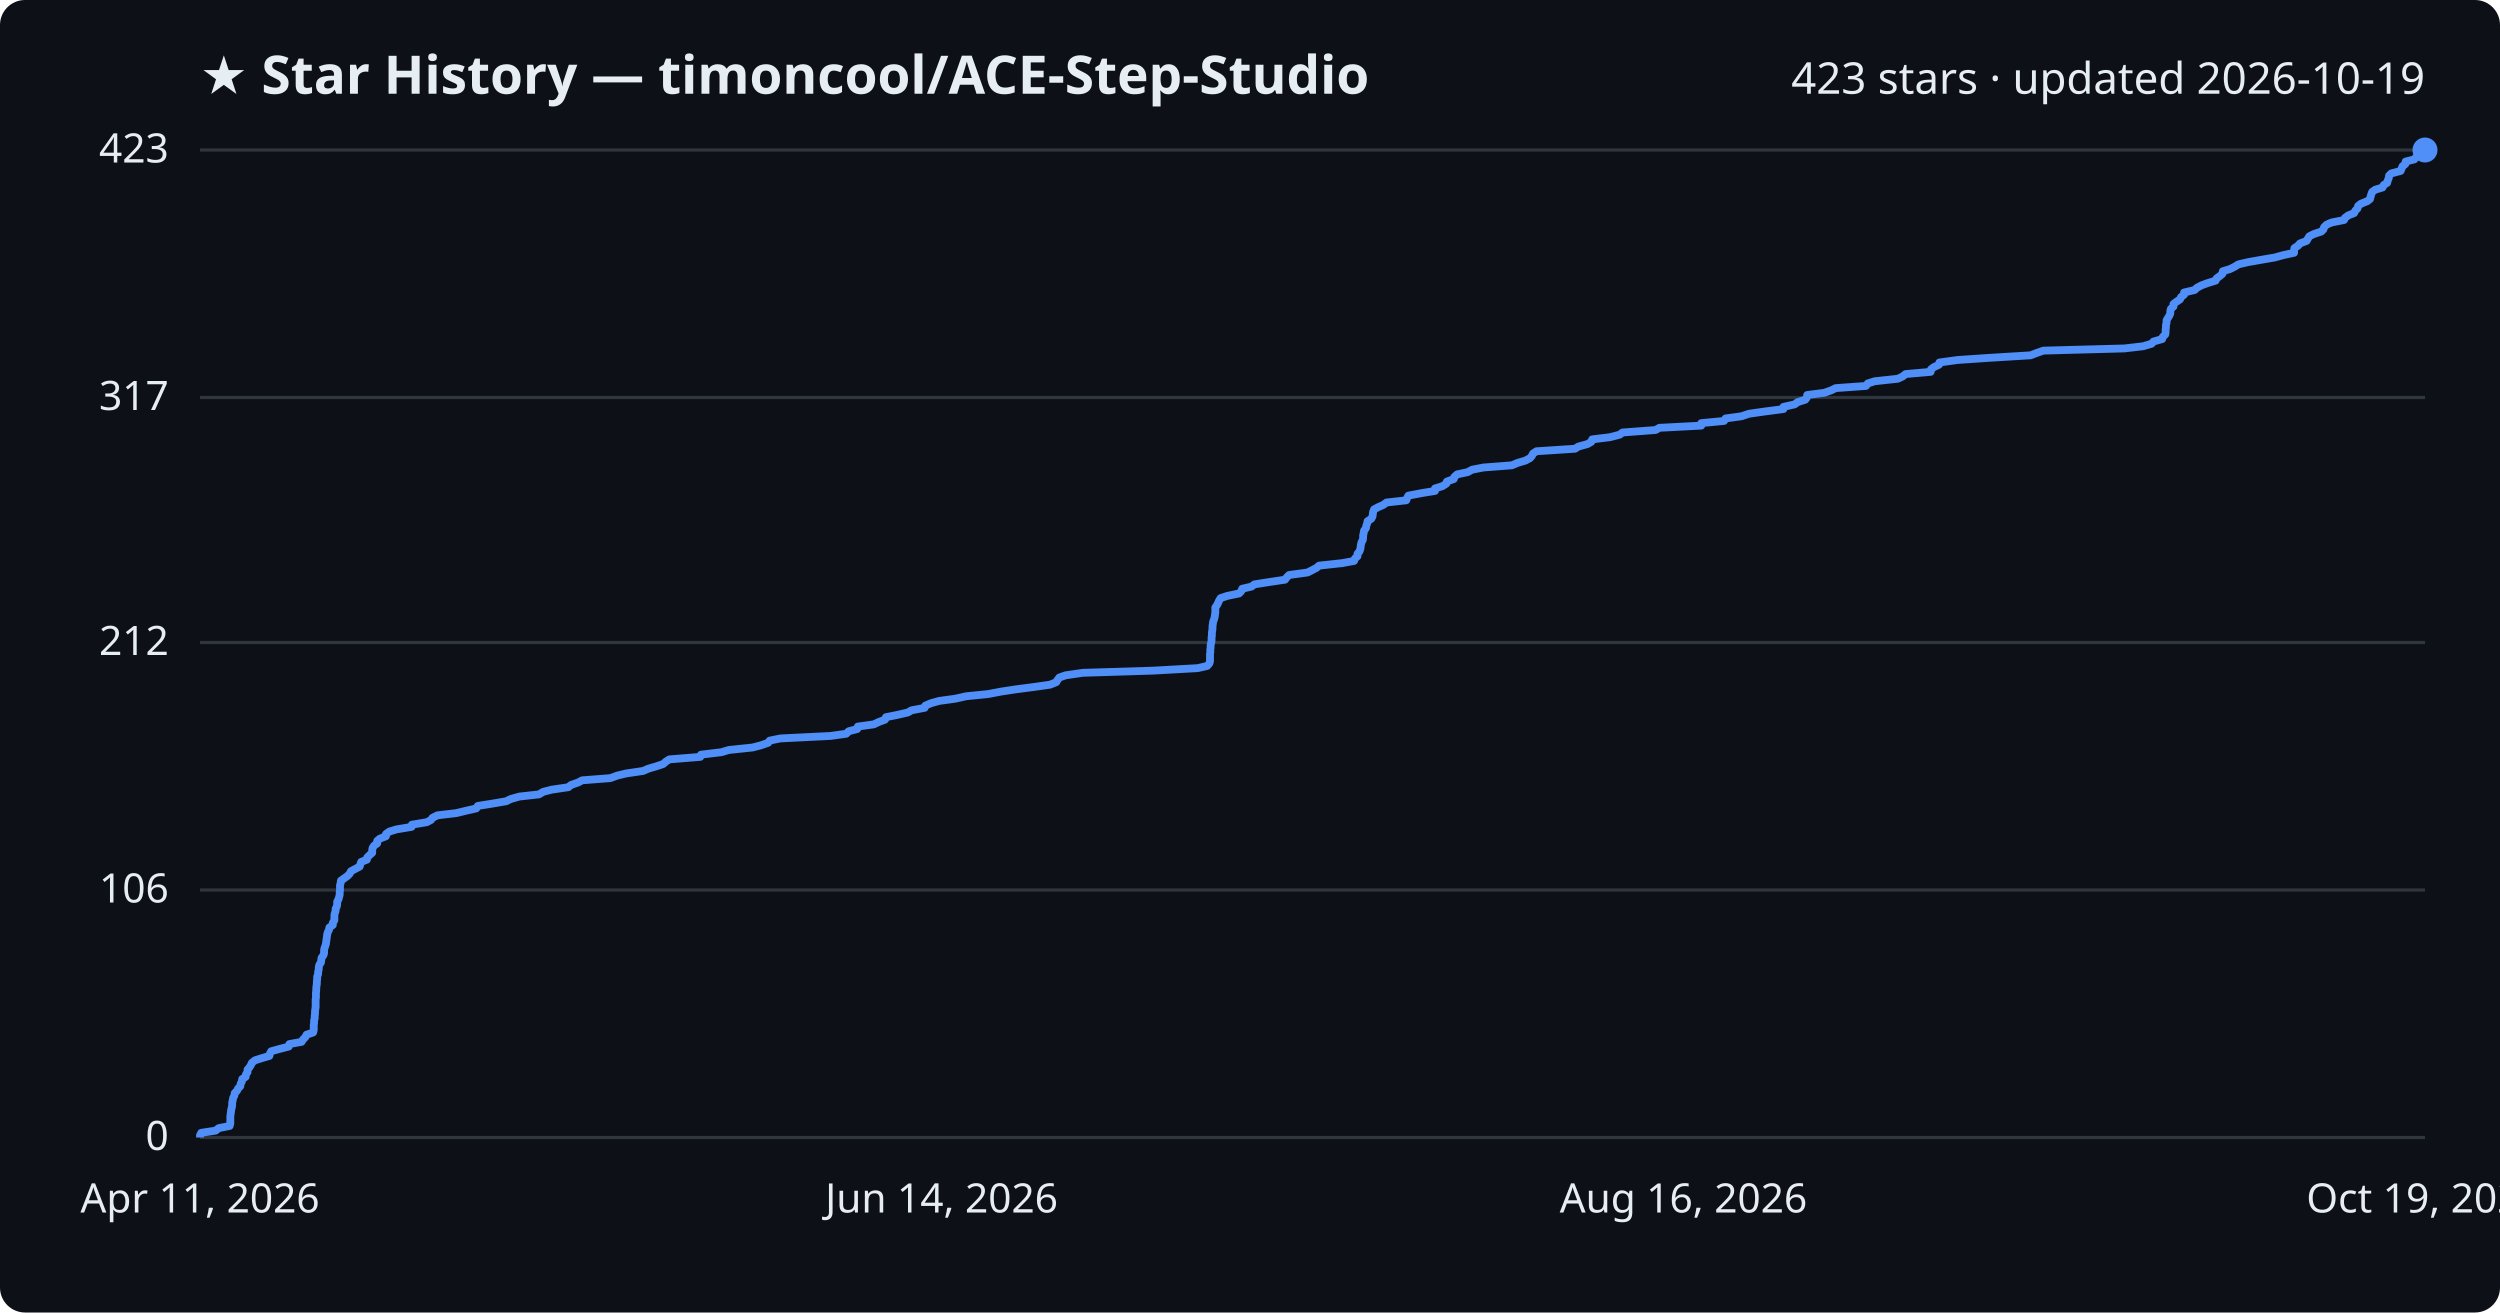
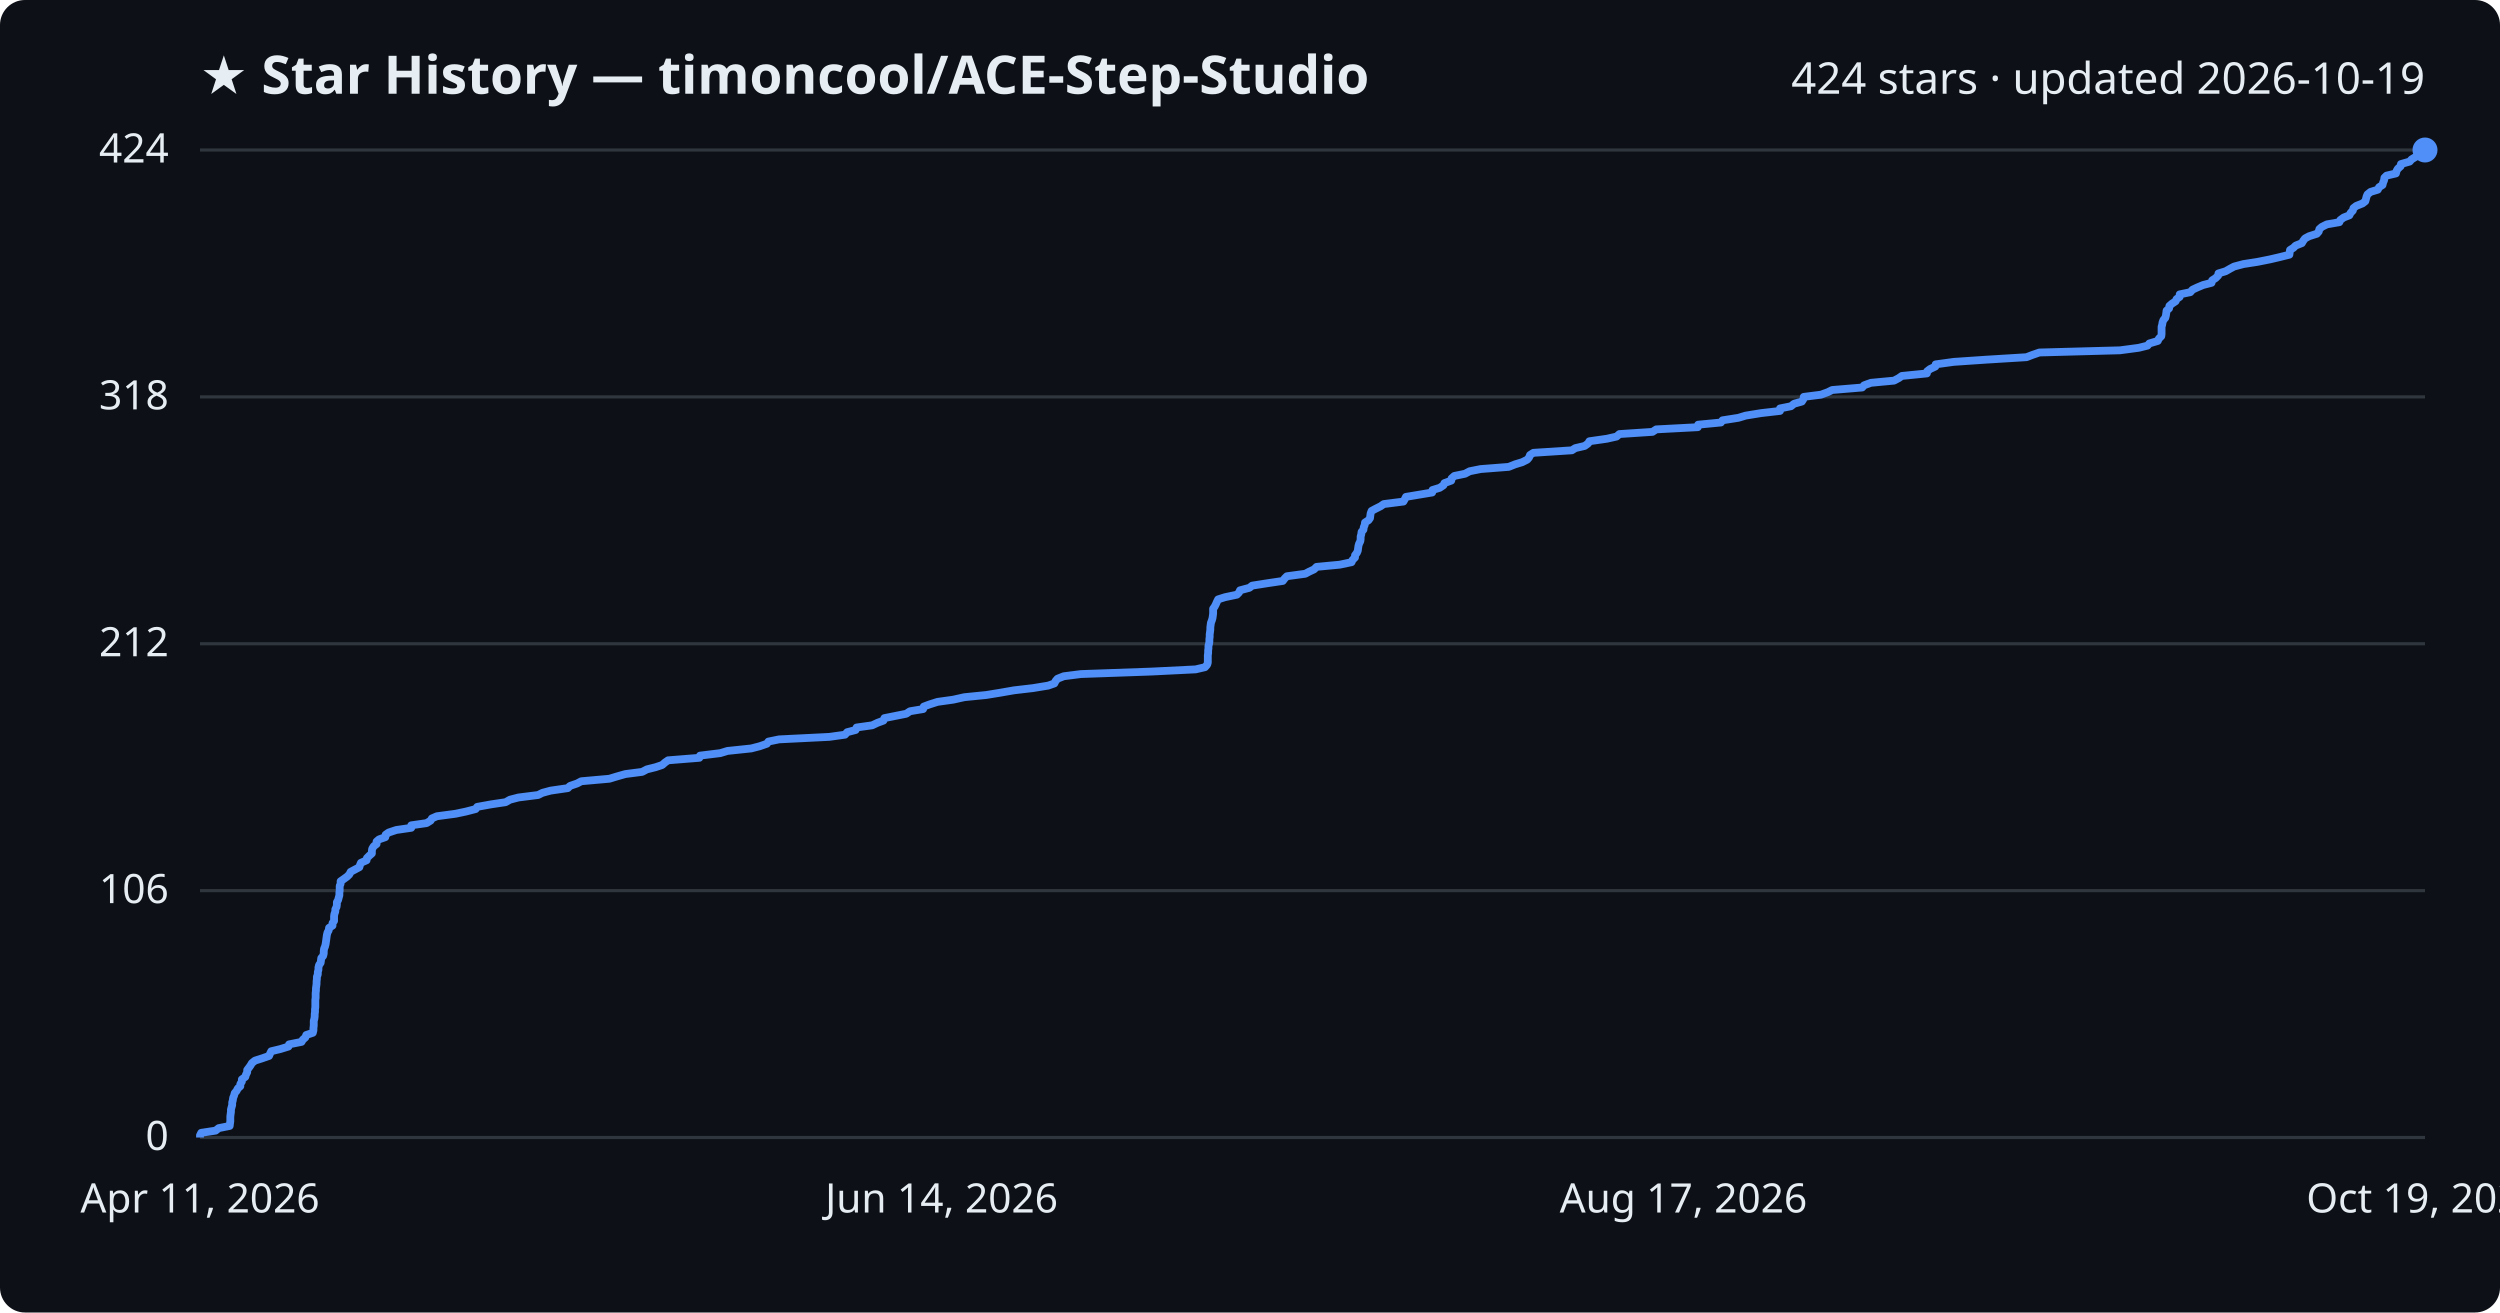
<svg xmlns="http://www.w3.org/2000/svg" viewBox="0 0 800 420" font-family="Segoe UI, sans-serif">
  <rect width="800" height="420" fill="#0d1117" rx="8" />
  <text x="64" y="30" fill="#e6edf3" font-size="17" font-weight="700">★ Star History — timoncool/ACE-Step-Studio</text>
-   <text x="776" y="30" fill="#e6edf3" font-size="14" text-anchor="end">423 stars · updated 2026-10-19</text>
+   <text x="776" y="30" fill="#e6edf3" font-size="14" text-anchor="end">424 stars · updated 2026-10-19</text>
  <line x1="64" y1="364.0" x2="776" y2="364.0" stroke="#30363d" stroke-width="1" />
  <text x="54" y="368.0" fill="#e6edf3" font-size="13" text-anchor="end">0</text>
-   <line x1="64" y1="284.8" x2="776" y2="284.8" stroke="#30363d" stroke-width="1" />
-   <text x="54" y="288.8" fill="#e6edf3" font-size="13" text-anchor="end">106</text>
-   <line x1="64" y1="205.6" x2="776" y2="205.6" stroke="#30363d" stroke-width="1" />
-   <text x="54" y="209.6" fill="#e6edf3" font-size="13" text-anchor="end">212</text>
-   <line x1="64" y1="127.2" x2="776" y2="127.2" stroke="#30363d" stroke-width="1" />
-   <text x="54" y="131.2" fill="#e6edf3" font-size="13" text-anchor="end">317</text>
+   <line x1="64" y1="285.0" x2="776" y2="285.0" stroke="#30363d" stroke-width="1" />
+   <text x="54" y="289.0" fill="#e6edf3" font-size="13" text-anchor="end">106</text>
+   <line x1="64" y1="206.0" x2="776" y2="206.0" stroke="#30363d" stroke-width="1" />
+   <text x="54" y="210.0" fill="#e6edf3" font-size="13" text-anchor="end">212</text>
+   <line x1="64" y1="127.0" x2="776" y2="127.0" stroke="#30363d" stroke-width="1" />
+   <text x="54" y="131.0" fill="#e6edf3" font-size="13" text-anchor="end">318</text>
  <line x1="64" y1="48.0" x2="776" y2="48.0" stroke="#30363d" stroke-width="1" />
-   <text x="54" y="52.0" fill="#e6edf3" font-size="13" text-anchor="end">423</text>
-   <path d="M64.0,364.0 L64.0,363.3 L64.4,362.5 L69.0,361.8 L70.0,361.0 L73.5,360.3 L73.7,359.5 L73.7,358.8 L73.7,358.0 L73.7,357.3 L73.8,356.5 L73.9,355.8 L74.0,355.0 L74.2,354.3 L74.3,353.5 L74.3,352.8 L74.5,352.0 L74.6,351.3 L75.0,350.6 L75.1,349.8 L75.8,349.1 L76.2,348.3 L76.9,347.6 L77.0,346.8 L77.4,346.1 L77.5,345.3 L78.6,344.6 L78.7,343.8 L79.2,343.1 L79.2,342.3 L79.8,341.6 L80.3,340.8 L80.6,340.1 L81.6,339.3 L83.8,338.6 L86.2,337.9 L86.4,337.1 L86.8,336.4 L89.7,335.6 L92.4,334.9 L92.6,334.1 L96.5,333.4 L97.0,332.6 L97.7,331.9 L98.1,331.1 L100.2,330.4 L100.4,329.6 L100.4,328.9 L100.4,328.1 L100.5,327.4 L100.5,326.6 L100.7,325.9 L100.7,325.2 L100.8,324.4 L100.8,323.7 L100.9,322.9 L101.0,322.2 L101.0,321.4 L101.0,320.7 L101.0,319.9 L101.1,319.2 L101.1,318.4 L101.1,317.7 L101.2,316.9 L101.2,316.2 L101.3,315.4 L101.4,314.7 L101.4,313.9 L101.5,313.2 L101.5,312.5 L101.8,311.7 L101.8,311.0 L102.0,310.2 L102.0,309.5 L102.2,308.7 L102.7,308.0 L102.8,307.2 L102.9,306.5 L103.5,305.7 L103.7,305.0 L103.7,304.2 L103.8,303.5 L104.1,302.7 L104.3,302.0 L104.4,301.2 L104.5,300.5 L104.6,299.8 L104.7,299.0 L104.9,298.3 L105.3,297.5 L105.4,296.8 L106.5,296.0 L106.5,295.3 L107.0,294.5 L107.0,293.8 L107.0,293.0 L107.1,292.3 L107.4,291.5 L107.4,290.8 L107.8,290.0 L107.9,289.3 L107.9,288.5 L108.3,287.8 L108.5,287.1 L108.7,286.3 L108.7,285.6 L108.8,284.8 L108.8,284.1 L108.8,283.3 L109.0,282.6 L109.1,281.8 L110.1,281.1 L111.2,280.3 L111.9,279.6 L112.3,278.8 L113.6,278.1 L115.1,277.3 L115.3,276.6 L115.6,275.8 L117.4,275.1 L117.5,274.4 L118.3,273.6 L119.1,272.9 L119.1,272.1 L119.2,271.4 L119.7,270.6 L120.7,269.9 L120.7,269.1 L121.5,268.4 L123.5,267.6 L123.5,266.9 L124.6,266.1 L126.9,265.4 L131.7,264.6 L131.8,263.9 L136.6,263.1 L137.9,262.4 L138.4,261.7 L140.0,260.9 L146.0,260.2 L149.3,259.4 L152.4,258.7 L152.9,257.9 L157.3,257.2 L162.0,256.4 L163.4,255.7 L166.2,254.9 L172.5,254.2 L173.8,253.4 L176.5,252.7 L181.9,251.9 L182.7,251.2 L185.0,250.4 L186.3,249.7 L195.3,249.0 L197.5,248.2 L200.4,247.5 L205.8,246.7 L207.4,246.0 L210.1,245.2 L212.2,244.5 L213.1,243.7 L214.2,243.0 L224.1,242.2 L224.3,241.5 L230.9,240.7 L233.2,240.0 L240.8,239.2 L243.5,238.5 L245.8,237.7 L246.3,237.0 L249.7,236.3 L265.8,235.5 L270.8,234.8 L271.6,234.0 L274.3,233.3 L274.5,232.5 L279.6,231.8 L281.3,231.0 L283.2,230.3 L283.5,229.5 L287.0,228.8 L290.5,228.0 L291.7,227.3 L295.9,226.5 L296.1,225.8 L298.0,225.0 L300.5,224.3 L305.6,223.6 L309.2,222.8 L316.2,222.1 L320.4,221.3 L325.0,220.6 L331.1,219.8 L336.0,219.1 L338.0,218.3 L338.4,217.6 L339.0,216.8 L341.0,216.1 L346.5,215.3 L369.1,214.6 L383.3,213.8 L386.3,213.1 L387.0,212.3 L387.2,211.6 L387.2,210.9 L387.2,210.1 L387.2,209.4 L387.3,208.6 L387.3,207.9 L387.4,207.1 L387.4,206.4 L387.6,205.6 L387.7,204.9 L387.7,204.1 L387.8,203.4 L387.8,202.6 L387.9,201.9 L388.0,201.1 L388.0,200.4 L388.1,199.7 L388.2,198.9 L388.5,198.2 L388.7,197.4 L388.8,196.7 L388.9,195.9 L388.9,195.2 L388.9,194.4 L389.4,193.7 L389.8,192.9 L390.1,192.2 L390.6,191.4 L392.7,190.7 L396.5,189.9 L397.2,189.2 L397.5,188.4 L400.5,187.7 L401.4,187.0 L406.5,186.2 L411.2,185.5 L411.8,184.7 L412.5,184.0 L418.4,183.2 L419.8,182.5 L421.3,181.7 L422.1,181.0 L429.5,180.2 L433.3,179.5 L433.6,178.7 L434.4,178.0 L434.4,177.2 L435.0,176.5 L435.3,175.7 L435.4,175.0 L435.5,174.3 L435.7,173.5 L436.1,172.8 L436.2,172.0 L436.2,171.3 L436.4,170.5 L436.5,169.8 L437.1,169.0 L437.2,168.3 L437.5,167.5 L437.6,166.8 L438.8,166.0 L439.2,165.3 L439.3,164.5 L439.4,163.8 L439.7,163.0 L441.0,162.3 L442.6,161.6 L443.7,160.8 L450.0,160.1 L450.3,159.3 L450.7,158.6 L454.9,157.8 L459.2,157.1 L459.2,156.3 L461.5,155.6 L462.8,154.8 L463.0,154.1 L465.2,153.3 L465.4,152.6 L466.3,151.8 L469.6,151.1 L471.1,150.3 L474.7,149.6 L483.8,148.9 L485.7,148.1 L488.1,147.4 L489.6,146.6 L490.2,145.9 L490.6,145.1 L491.7,144.4 L504.0,143.6 L505.1,142.9 L508.0,142.1 L509.2,141.4 L509.5,140.6 L515.2,139.9 L518.3,139.1 L519.2,138.4 L529.8,137.6 L531.0,136.9 L544.4,136.2 L544.4,135.4 L551.7,134.7 L552.2,133.9 L557.3,133.2 L559.7,132.4 L564.6,131.7 L570.7,130.9 L570.7,130.2 L574.3,129.4 L575.2,128.7 L577.7,127.9 L578.2,127.2 L578.3,126.4 L583.8,125.7 L586.0,124.9 L587.4,124.2 L597.1,123.5 L597.7,122.7 L599.9,122.0 L607.3,121.2 L608.8,120.5 L609.8,119.7 L617.8,119.0 L617.9,118.2 L618.8,117.5 L620.5,116.7 L620.6,116.0 L626.4,115.2 L636.7,114.5 L649.8,113.7 L651.6,113.0 L653.9,112.2 L679.8,111.5 L685.8,110.8 L688.5,110.0 L689.1,109.3 L691.9,108.5 L692.1,107.8 L692.9,107.0 L693.0,106.3 L693.0,105.5 L693.1,104.8 L693.1,104.0 L693.3,103.3 L693.3,102.5 L693.7,101.8 L694.2,101.0 L694.5,100.3 L694.5,99.5 L694.7,98.8 L695.5,98.1 L695.5,97.3 L696.4,96.6 L697.6,95.8 L697.9,95.1 L698.9,94.3 L698.9,93.6 L702.3,92.8 L703.0,92.1 L704.5,91.3 L706.4,90.6 L709.0,89.8 L709.3,89.1 L710.4,88.3 L711.2,87.6 L711.3,86.8 L713.6,86.1 L715.0,85.4 L716.3,84.6 L719.3,83.9 L723.8,83.1 L727.9,82.4 L730.8,81.6 L734.1,80.9 L734.1,80.1 L734.2,79.4 L735.4,78.6 L736.0,77.9 L738.1,77.1 L738.5,76.4 L739.0,75.6 L740.4,74.9 L742.8,74.1 L743.5,73.4 L743.7,72.7 L744.5,71.9 L746.1,71.2 L750.1,70.4 L750.4,69.7 L751.5,68.9 L753.3,68.2 L753.7,67.4 L754.4,66.7 L754.6,65.9 L755.5,65.2 L757.5,64.4 L758.4,63.7 L758.6,62.9 L758.8,62.2 L759.1,61.4 L760.1,60.7 L762.4,60.0 L762.8,59.2 L763.9,58.5 L764.1,57.7 L764.4,57.0 L764.5,56.2 L765.2,55.5 L768.2,54.7 L768.5,54.0 L768.8,53.2 L769.7,52.5 L769.8,51.7 L772.6,51.0 L773.2,50.2 L774.6,49.5 L775.7,48.7 L776.0,48.0 L776.0,48.0" fill="none" stroke="#4f8ff7" stroke-width="2.5" stroke-linejoin="round" />
+   <text x="54" y="52.0" fill="#e6edf3" font-size="13" text-anchor="end">424</text>
+   <path d="M64.0,364.0 L64.0,363.3 L64.4,362.5 L69.0,361.8 L70.0,361.0 L73.5,360.3 L73.6,359.5 L73.7,358.8 L73.7,358.0 L73.7,357.3 L73.8,356.5 L73.9,355.8 L73.9,355.1 L74.1,354.3 L74.3,353.6 L74.3,352.8 L74.5,352.1 L74.6,351.3 L74.9,350.6 L75.1,349.8 L75.7,349.1 L76.1,348.3 L76.9,347.6 L76.9,346.9 L77.4,346.1 L77.4,345.4 L78.5,344.6 L78.7,343.9 L79.1,343.1 L79.1,342.4 L79.7,341.6 L80.2,340.9 L80.6,340.2 L81.6,339.4 L83.8,338.7 L86.1,337.9 L86.4,337.2 L86.8,336.4 L89.7,335.7 L92.3,334.9 L92.5,334.2 L96.5,333.4 L96.9,332.7 L97.7,332.0 L98.0,331.2 L100.1,330.5 L100.3,329.7 L100.3,329.0 L100.4,328.2 L100.4,327.5 L100.4,326.7 L100.6,326.0 L100.7,325.2 L100.7,324.5 L100.8,323.8 L100.8,323.0 L100.9,322.3 L100.9,321.5 L100.9,320.8 L100.9,320.0 L101.0,319.3 L101.0,318.5 L101.0,317.8 L101.1,317.0 L101.1,316.3 L101.2,315.6 L101.3,314.8 L101.3,314.1 L101.4,313.3 L101.4,312.6 L101.7,311.8 L101.7,311.1 L101.9,310.3 L101.9,309.6 L102.1,308.8 L102.6,308.1 L102.7,307.4 L102.8,306.6 L103.4,305.9 L103.6,305.1 L103.6,304.4 L103.7,303.6 L104.0,302.9 L104.2,302.1 L104.3,301.4 L104.4,300.7 L104.5,299.9 L104.6,299.2 L104.8,298.4 L105.2,297.7 L105.3,296.9 L106.4,296.2 L106.4,295.4 L106.9,294.7 L106.9,293.9 L106.9,293.2 L107.0,292.5 L107.3,291.7 L107.3,291.0 L107.7,290.2 L107.8,289.5 L107.8,288.7 L108.2,288.0 L108.4,287.2 L108.6,286.5 L108.6,285.7 L108.7,285.0 L108.7,284.3 L108.7,283.5 L109.0,282.8 L109.0,282.0 L110.0,281.3 L111.1,280.5 L111.8,279.8 L112.2,279.0 L113.5,278.3 L115.0,277.5 L115.2,276.8 L115.5,276.1 L117.3,275.3 L117.4,274.6 L118.2,273.8 L119.0,273.1 L119.0,272.3 L119.1,271.6 L119.6,270.8 L120.5,270.1 L120.5,269.3 L121.3,268.6 L123.3,267.9 L123.4,267.1 L124.4,266.4 L126.8,265.6 L131.6,264.9 L131.6,264.1 L136.5,263.4 L137.8,262.6 L138.2,261.9 L139.8,261.2 L145.8,260.4 L149.1,259.7 L152.2,258.9 L152.7,258.2 L157.1,257.4 L161.8,256.7 L163.2,255.9 L165.9,255.2 L172.2,254.4 L173.6,253.7 L176.2,253.0 L181.7,252.2 L182.4,251.5 L184.7,250.7 L186.0,250.0 L195.0,249.2 L197.3,248.5 L200.1,247.7 L205.5,247.0 L207.0,246.2 L209.8,245.5 L211.9,244.8 L212.8,244.0 L213.8,243.3 L223.8,242.5 L224.0,241.8 L230.5,241.0 L232.8,240.3 L240.4,239.5 L243.1,238.8 L245.4,238.0 L245.9,237.3 L249.3,236.6 L265.4,235.8 L270.4,235.1 L271.1,234.3 L273.8,233.6 L274.1,232.8 L279.1,232.1 L280.8,231.3 L282.7,230.6 L283.0,229.8 L286.5,229.1 L290.0,228.4 L291.2,227.6 L295.4,226.9 L295.6,226.1 L297.5,225.4 L300.0,224.6 L305.0,223.9 L308.6,223.1 L315.6,222.4 L319.9,221.7 L324.5,220.9 L330.5,220.2 L335.4,219.4 L337.4,218.7 L337.8,217.9 L338.4,217.2 L340.4,216.4 L345.9,215.7 L368.5,214.9 L382.6,214.2 L385.6,213.5 L386.3,212.7 L386.5,212.0 L386.5,211.2 L386.5,210.5 L386.5,209.7 L386.6,209.0 L386.6,208.2 L386.7,207.5 L386.7,206.7 L386.9,206.0 L387.0,205.3 L387.0,204.5 L387.1,203.8 L387.1,203.0 L387.2,202.3 L387.3,201.5 L387.3,200.8 L387.4,200.0 L387.5,199.3 L387.8,198.5 L388.0,197.8 L388.1,197.1 L388.2,196.3 L388.2,195.6 L388.2,194.8 L388.7,194.1 L389.1,193.3 L389.4,192.6 L389.8,191.8 L392.0,191.1 L395.8,190.3 L396.5,189.6 L396.8,188.9 L399.8,188.1 L400.7,187.4 L405.8,186.6 L410.5,185.9 L411.1,185.1 L411.8,184.4 L417.7,183.6 L419.0,182.9 L420.5,182.2 L421.3,181.4 L428.7,180.7 L432.5,179.9 L432.8,179.2 L433.6,178.4 L433.6,177.7 L434.2,176.9 L434.5,176.2 L434.6,175.4 L434.7,174.7 L434.9,174.0 L435.3,173.2 L435.4,172.5 L435.4,171.7 L435.6,171.0 L435.7,170.2 L436.3,169.5 L436.4,168.7 L436.7,168.0 L436.8,167.2 L437.9,166.5 L438.4,165.8 L438.5,165.0 L438.6,164.3 L438.9,163.5 L440.2,162.8 L441.8,162.0 L442.8,161.3 L449.1,160.5 L449.5,159.8 L449.9,159.0 L454.1,158.3 L458.3,157.6 L458.4,156.8 L460.7,156.1 L461.9,155.3 L462.2,154.6 L464.4,153.8 L464.5,153.1 L465.4,152.3 L468.8,151.6 L470.3,150.8 L473.8,150.1 L482.8,149.4 L484.8,148.6 L487.1,147.9 L488.7,147.1 L489.3,146.4 L489.6,145.6 L490.7,144.9 L503.0,144.1 L504.1,143.4 L507.1,142.7 L508.2,141.9 L508.6,141.2 L514.2,140.4 L517.3,139.7 L518.2,138.9 L528.8,138.2 L530.0,137.4 L543.3,136.7 L543.4,135.9 L550.7,135.2 L551.2,134.5 L556.3,133.7 L558.6,133.0 L563.5,132.2 L569.6,131.5 L569.6,130.7 L573.1,130.0 L574.1,129.2 L576.6,128.5 L577.1,127.7 L577.2,127.0 L582.7,126.3 L584.9,125.5 L586.3,124.8 L595.9,124.0 L596.5,123.3 L598.7,122.5 L606.1,121.8 L607.6,121.0 L608.6,120.3 L616.6,119.5 L616.7,118.8 L617.6,118.1 L619.3,117.3 L619.4,116.6 L625.2,115.8 L635.5,115.1 L648.5,114.3 L650.3,113.6 L652.6,112.8 L678.4,112.1 L684.4,111.3 L687.2,110.6 L687.8,109.9 L690.5,109.1 L690.8,108.4 L691.6,107.6 L691.7,106.9 L691.7,106.1 L691.7,105.4 L691.7,104.6 L691.9,103.9 L692.0,103.2 L692.3,102.4 L692.9,101.7 L693.1,100.9 L693.2,100.2 L693.3,99.4 L694.1,98.7 L694.2,97.9 L695.0,97.2 L696.2,96.4 L696.5,95.7 L697.5,95.0 L697.5,94.2 L700.9,93.5 L701.6,92.7 L703.1,92.0 L705.0,91.2 L707.7,90.5 L707.9,89.7 L709.0,89.0 L709.8,88.2 L709.9,87.5 L712.2,86.8 L713.6,86.0 L714.9,85.3 L717.9,84.5 L722.4,83.8 L726.4,83.0 L729.4,82.3 L732.6,81.5 L732.7,80.8 L732.8,80.0 L733.9,79.3 L734.6,78.6 L736.6,77.8 L737.0,77.1 L737.6,76.3 L738.9,75.6 L741.4,74.8 L742.0,74.1 L742.2,73.3 L743.0,72.6 L744.6,71.8 L748.6,71.1 L748.9,70.4 L750.0,69.6 L751.8,68.9 L752.2,68.1 L752.9,67.4 L753.1,66.6 L754.0,65.9 L756.0,65.1 L756.9,64.4 L757.1,63.7 L757.3,62.9 L757.6,62.2 L758.6,61.4 L760.9,60.7 L761.3,59.9 L762.4,59.2 L762.6,58.4 L762.9,57.7 L763.0,56.9 L763.7,56.2 L766.7,55.5 L766.9,54.7 L767.3,54.0 L768.2,53.2 L768.3,52.5 L771.1,51.7 L771.7,51.0 L773.0,50.2 L774.1,49.5 L774.4,48.7 L776.0,48.0 L776.0,48.0" fill="none" stroke="#4f8ff7" stroke-width="2.5" stroke-linejoin="round" />
  <circle cx="776.0" cy="48.0" r="4" fill="#4f8ff7" />
  <text x="64.0" y="388" fill="#e6edf3" font-size="13" text-anchor="middle">Apr 11, 2026</text>
  <text x="301.3" y="388" fill="#e6edf3" font-size="13" text-anchor="middle">Jun 14, 2026</text>
-   <text x="538.7" y="388" fill="#e6edf3" font-size="13" text-anchor="middle">Aug 16, 2026</text>
+   <text x="538.7" y="388" fill="#e6edf3" font-size="13" text-anchor="middle">Aug 17, 2026</text>
  <text x="776.0" y="388" fill="#e6edf3" font-size="13" text-anchor="middle">Oct 19, 2026</text>
</svg>
